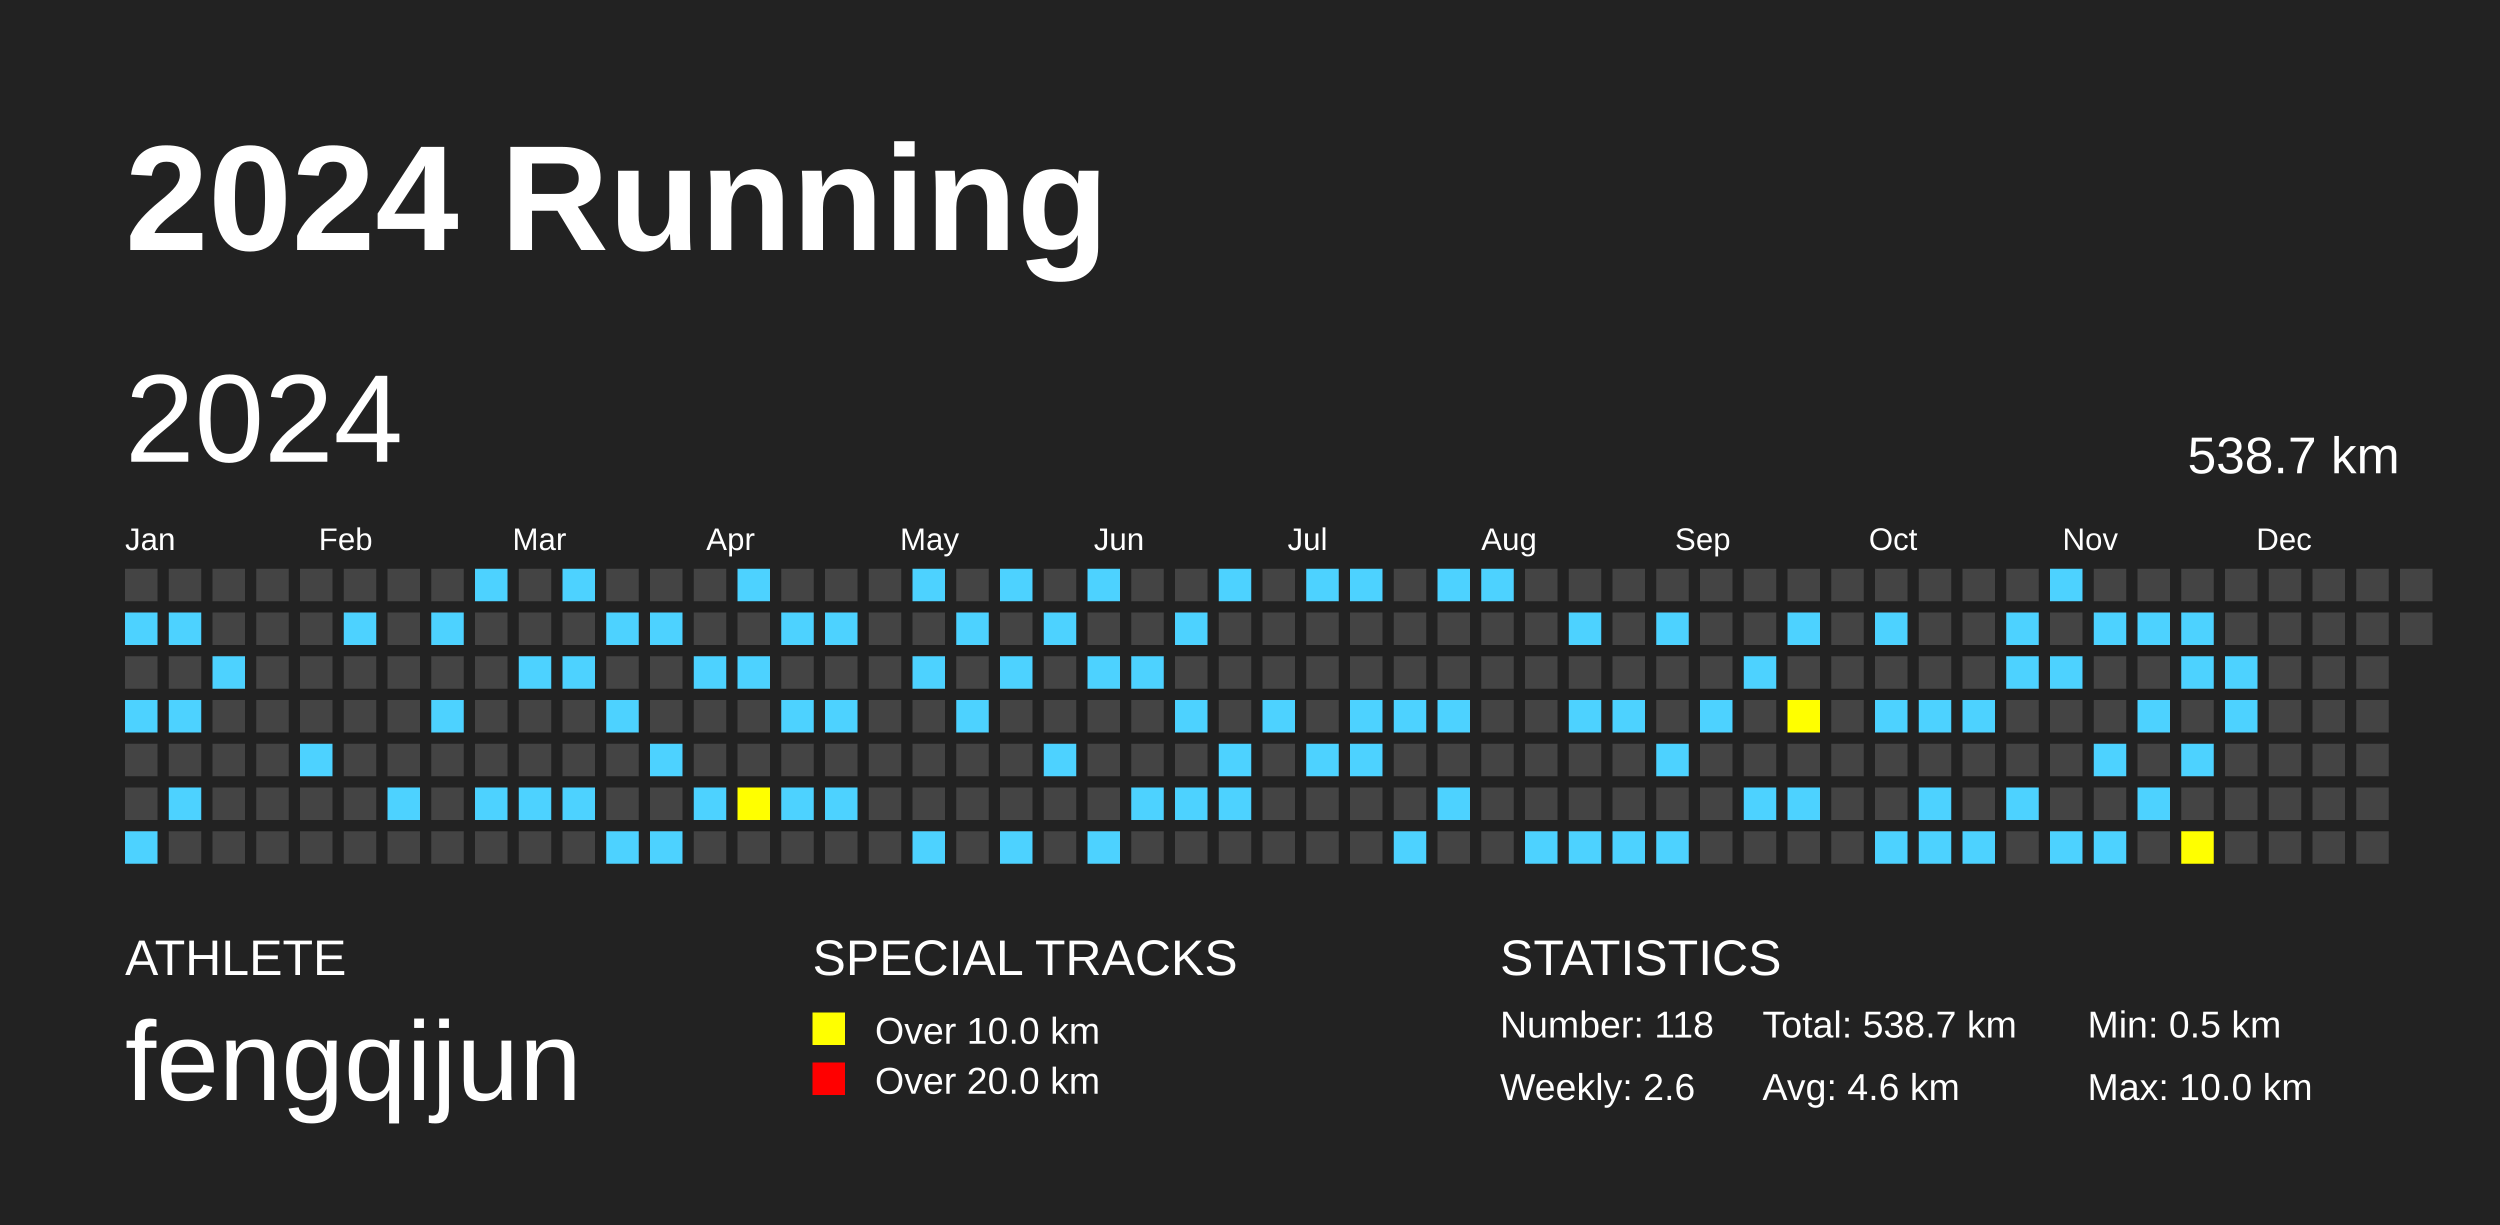
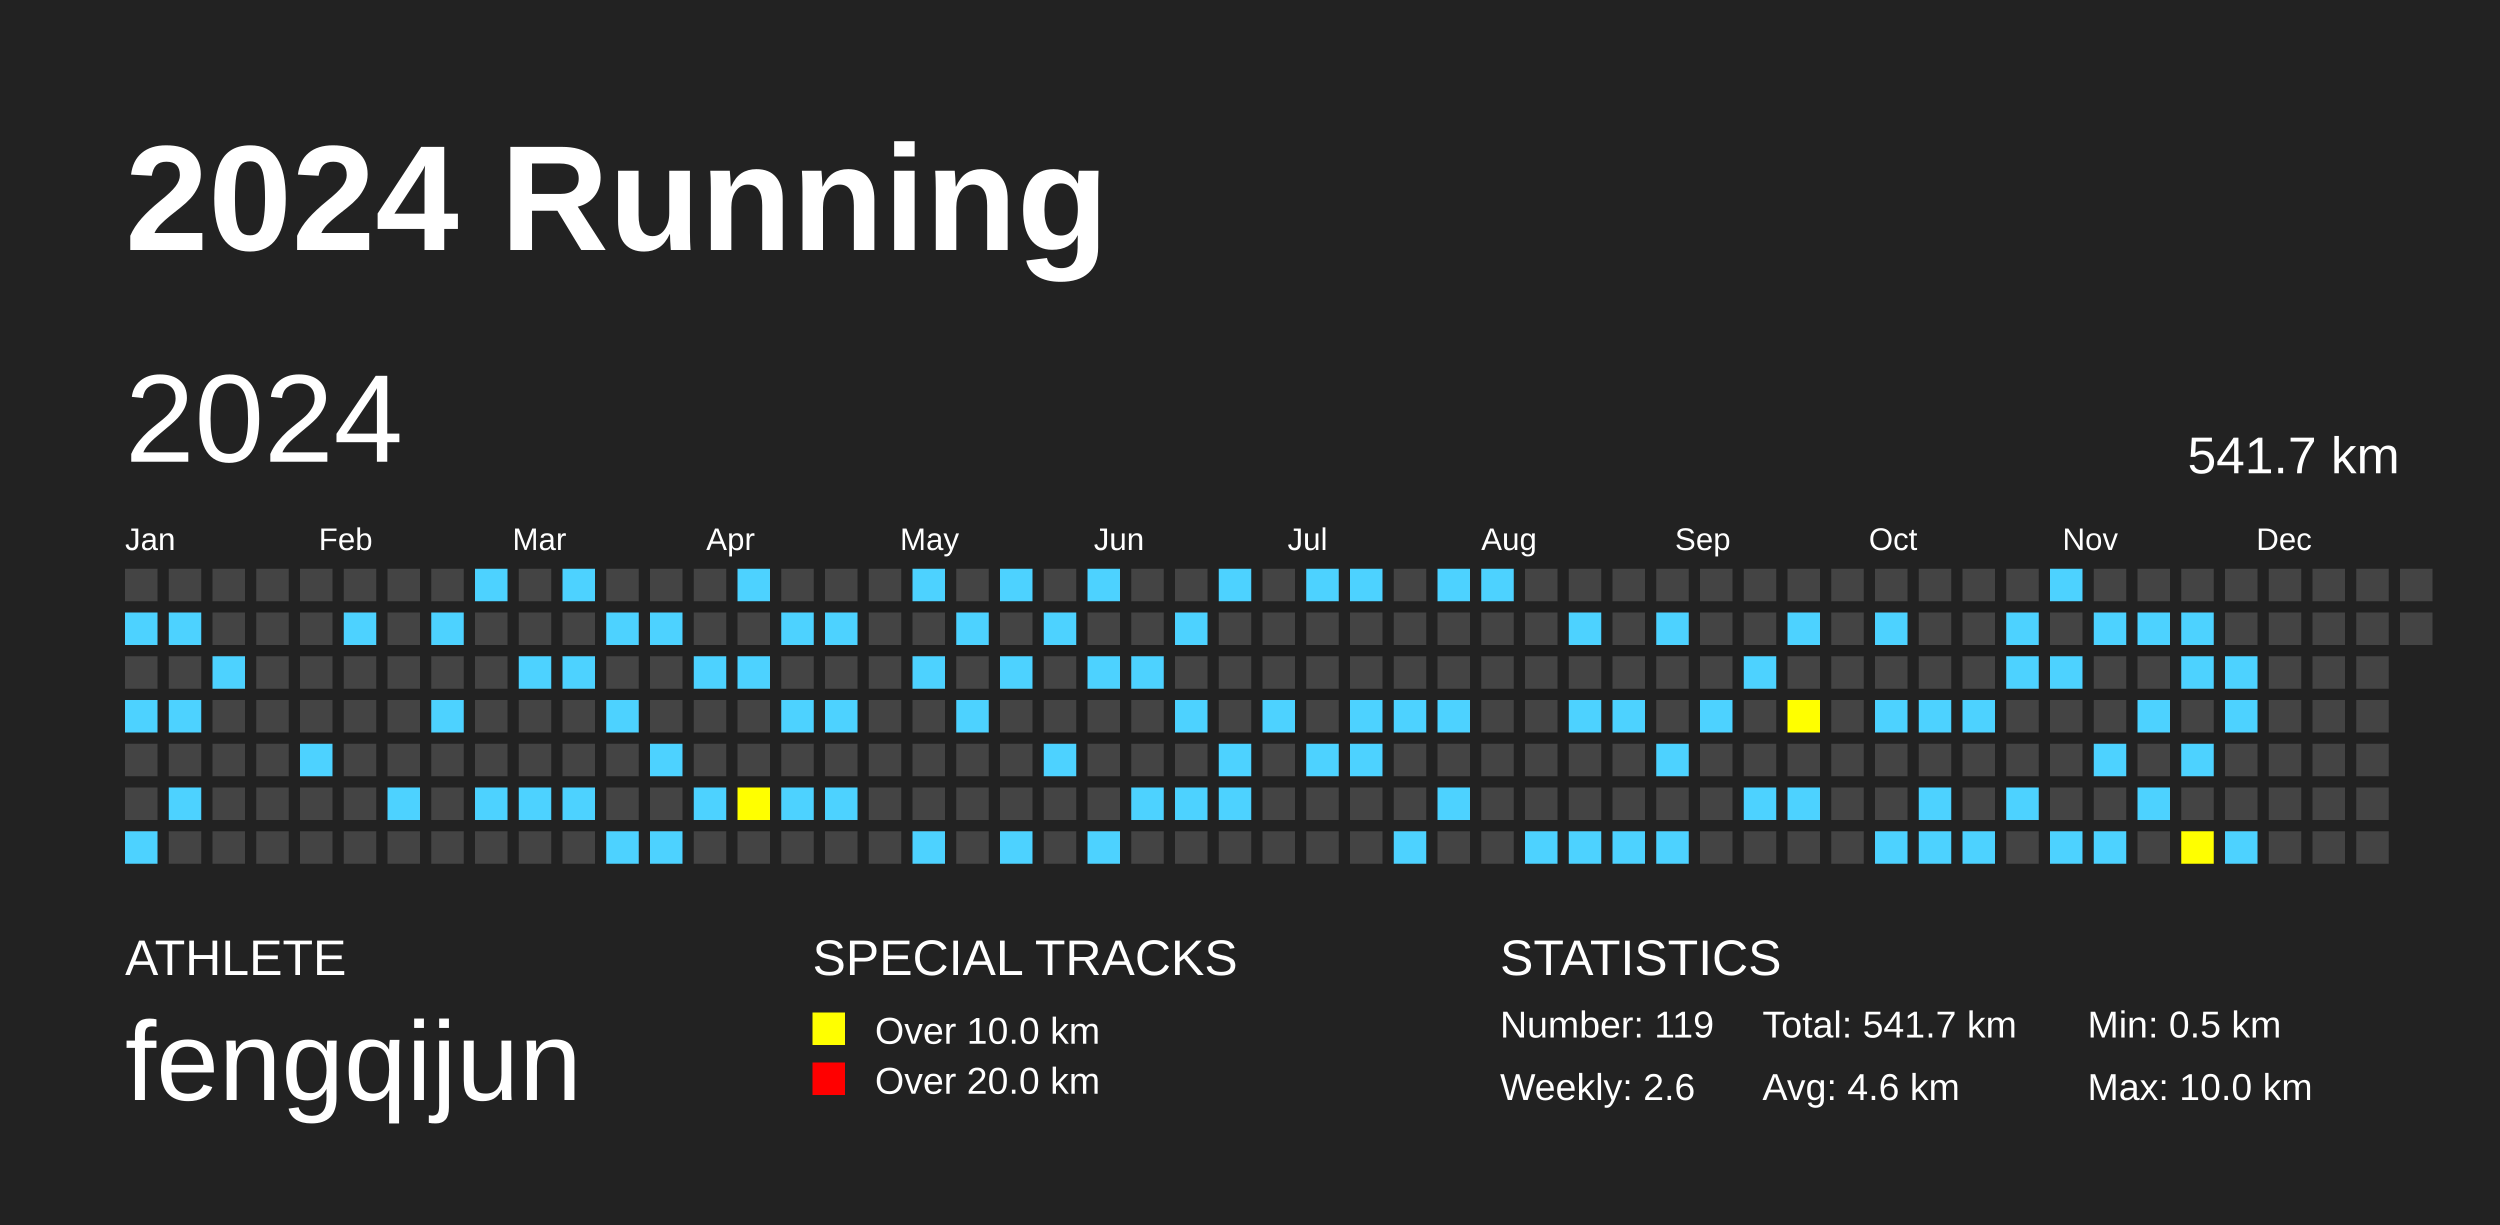
<svg xmlns="http://www.w3.org/2000/svg" baseProfile="full" height="98mm" version="1.1" viewBox="0,0,200,98" width="200mm">
  <defs />
  <rect fill="#222222" height="98" width="200" x="0" y="0" />
  <text fill="#FFFFFF" style="font-size:12px; font-family:Arial; font-weight:bold;" x="10" y="20">2024 Running</text>
  <text fill="#FFFFFF" style="font-size:4px; font-family:Arial" x="10" y="78">ATHLETE</text>
  <text fill="#FFFFFF" style="font-size:9px; font-family:Arial" x="10" y="88">fengqijun</text>
  <text fill="#FFFFFF" style="font-size:4px; font-family:Arial" x="65" y="78">SPECIAL TRACKS</text>
  <rect fill="yellow" height="2.6" width="2.6" x="65" y="81" />
  <text fill="#FFFFFF" style="font-size:3px; font-family:Arial" x="70" y="83.5">Over 10.0 km</text>
  <rect fill="red" height="2.6" width="2.6" x="65" y="85" />
  <text fill="#FFFFFF" style="font-size:3px; font-family:Arial" x="70" y="87.5">Over 20.0 km</text>
  <text fill="#FFFFFF" style="font-size:4px; font-family:Arial" x="120" y="78">STATISTICS</text>
-   <text fill="#FFFFFF" style="font-size:3px; font-family:Arial" x="120" y="83">Number: 118</text>
+   <text fill="#FFFFFF" style="font-size:3px; font-family:Arial" x="120" y="83">Number: 119</text>
  <text fill="#FFFFFF" style="font-size:3px; font-family:Arial" x="120" y="88">Weekly: 2.6</text>
-   <text fill="#FFFFFF" style="font-size:3px; font-family:Arial" x="141" y="83">Total: 538.7 km</text>
+   <text fill="#FFFFFF" style="font-size:3px; font-family:Arial" x="141" y="83">Total: 541.7 km</text>
  <text fill="#FFFFFF" style="font-size:3px; font-family:Arial" x="141" y="88">Avg: 4.6 km</text>
  <text fill="#FFFFFF" style="font-size:3px; font-family:Arial" x="167" y="83">Min: 0.5 km</text>
  <text fill="#FFFFFF" style="font-size:3px; font-family:Arial" x="167" y="88">Max: 10.0 km</text>
  <text dominant-baseline="hanging" fill="#FFFFFF" style="font-size:10.0px; font-family:Arial;" x="10" y="30">2024</text>
-   <text dominant-baseline="hanging" fill="#FFFFFF" style="font-size:4.125px; font-family:Arial;" x="175" y="35">538.7 km</text>
+   <text dominant-baseline="hanging" fill="#FFFFFF" style="font-size:4.125px; font-family:Arial;" x="175" y="35">541.7 km</text>
  <text fill="#FFFFFF" style="font-size:2.5px; font-family:Arial" x="10.0" y="44">Jan</text>
  <text fill="#FFFFFF" style="font-size:2.5px; font-family:Arial" x="25.5" y="44">Feb</text>
  <text fill="#FFFFFF" style="font-size:2.5px; font-family:Arial" x="41.0" y="44">Mar</text>
  <text fill="#FFFFFF" style="font-size:2.5px; font-family:Arial" x="56.5" y="44">Apr</text>
  <text fill="#FFFFFF" style="font-size:2.5px; font-family:Arial" x="72.0" y="44">May</text>
  <text fill="#FFFFFF" style="font-size:2.5px; font-family:Arial" x="87.5" y="44">Jun</text>
  <text fill="#FFFFFF" style="font-size:2.5px; font-family:Arial" x="103.0" y="44">Jul</text>
  <text fill="#FFFFFF" style="font-size:2.5px; font-family:Arial" x="118.5" y="44">Aug</text>
  <text fill="#FFFFFF" style="font-size:2.5px; font-family:Arial" x="134.0" y="44">Sep</text>
  <text fill="#FFFFFF" style="font-size:2.5px; font-family:Arial" x="149.5" y="44">Oct</text>
  <text fill="#FFFFFF" style="font-size:2.5px; font-family:Arial" x="165.0" y="44">Nov</text>
  <text fill="#FFFFFF" style="font-size:2.5px; font-family:Arial" x="180.5" y="44">Dec</text>
  <rect fill="#444444" height="2.6" width="2.6" x="10.0" y="45.5" />
  <rect fill="#4DD2FF" height="2.6" width="2.6" x="10.0" y="49.0" />
  <rect fill="#444444" height="2.6" width="2.6" x="10.0" y="52.5" />
  <rect fill="#4DD2FF" height="2.6" width="2.6" x="10.0" y="56.0" />
  <rect fill="#444444" height="2.6" width="2.6" x="10.0" y="59.5" />
  <rect fill="#444444" height="2.6" width="2.6" x="10.0" y="63.0" />
  <rect fill="#4DD2FF" height="2.6" width="2.6" x="10.0" y="66.5" />
  <rect fill="#444444" height="2.6" width="2.6" x="13.5" y="45.5" />
  <rect fill="#4DD2FF" height="2.6" width="2.6" x="13.5" y="49.0" />
  <rect fill="#444444" height="2.6" width="2.6" x="13.5" y="52.5" />
  <rect fill="#4DD2FF" height="2.6" width="2.6" x="13.5" y="56.0" />
  <rect fill="#444444" height="2.6" width="2.6" x="13.5" y="59.5" />
  <rect fill="#4DD2FF" height="2.6" width="2.6" x="13.5" y="63.0" />
  <rect fill="#444444" height="2.6" width="2.6" x="13.5" y="66.5" />
  <rect fill="#444444" height="2.6" width="2.6" x="17.0" y="45.5" />
  <rect fill="#444444" height="2.6" width="2.6" x="17.0" y="49.0" />
  <rect fill="#4DD2FF" height="2.6" width="2.6" x="17.0" y="52.5" />
  <rect fill="#444444" height="2.6" width="2.6" x="17.0" y="56.0" />
  <rect fill="#444444" height="2.6" width="2.6" x="17.0" y="59.5" />
  <rect fill="#444444" height="2.6" width="2.6" x="17.0" y="63.0" />
  <rect fill="#444444" height="2.6" width="2.6" x="17.0" y="66.5" />
  <rect fill="#444444" height="2.6" width="2.6" x="20.5" y="45.5" />
  <rect fill="#444444" height="2.6" width="2.6" x="20.5" y="49.0" />
  <rect fill="#444444" height="2.6" width="2.6" x="20.5" y="52.5" />
  <rect fill="#444444" height="2.6" width="2.6" x="20.5" y="56.0" />
  <rect fill="#444444" height="2.6" width="2.6" x="20.5" y="59.5" />
  <rect fill="#444444" height="2.6" width="2.6" x="20.5" y="63.0" />
  <rect fill="#444444" height="2.6" width="2.6" x="20.5" y="66.5" />
  <rect fill="#444444" height="2.6" width="2.6" x="24.0" y="45.5" />
  <rect fill="#444444" height="2.6" width="2.6" x="24.0" y="49.0" />
  <rect fill="#444444" height="2.6" width="2.6" x="24.0" y="52.5" />
  <rect fill="#444444" height="2.6" width="2.6" x="24.0" y="56.0" />
  <rect fill="#4DD2FF" height="2.6" width="2.6" x="24.0" y="59.5" />
  <rect fill="#444444" height="2.6" width="2.6" x="24.0" y="63.0" />
  <rect fill="#444444" height="2.6" width="2.6" x="24.0" y="66.5" />
  <rect fill="#444444" height="2.6" width="2.6" x="27.5" y="45.5" />
  <rect fill="#4DD2FF" height="2.6" width="2.6" x="27.5" y="49.0" />
  <rect fill="#444444" height="2.6" width="2.6" x="27.5" y="52.5" />
  <rect fill="#444444" height="2.6" width="2.6" x="27.5" y="56.0" />
  <rect fill="#444444" height="2.6" width="2.6" x="27.5" y="59.5" />
  <rect fill="#444444" height="2.6" width="2.6" x="27.5" y="63.0" />
  <rect fill="#444444" height="2.6" width="2.6" x="27.5" y="66.5" />
  <rect fill="#444444" height="2.6" width="2.6" x="31.0" y="45.5" />
  <rect fill="#444444" height="2.6" width="2.6" x="31.0" y="49.0" />
  <rect fill="#444444" height="2.6" width="2.6" x="31.0" y="52.5" />
  <rect fill="#444444" height="2.6" width="2.6" x="31.0" y="56.0" />
  <rect fill="#444444" height="2.6" width="2.6" x="31.0" y="59.5" />
  <rect fill="#4DD2FF" height="2.6" width="2.6" x="31.0" y="63.0" />
  <rect fill="#444444" height="2.6" width="2.6" x="31.0" y="66.5" />
  <rect fill="#444444" height="2.6" width="2.6" x="34.5" y="45.5" />
  <rect fill="#4DD2FF" height="2.6" width="2.6" x="34.5" y="49.0" />
  <rect fill="#444444" height="2.6" width="2.6" x="34.5" y="52.5" />
  <rect fill="#4DD2FF" height="2.6" width="2.6" x="34.5" y="56.0" />
  <rect fill="#444444" height="2.6" width="2.6" x="34.5" y="59.5" />
  <rect fill="#444444" height="2.6" width="2.6" x="34.5" y="63.0" />
  <rect fill="#444444" height="2.6" width="2.6" x="34.5" y="66.5" />
  <rect fill="#4DD2FF" height="2.6" width="2.6" x="38.0" y="45.5" />
  <rect fill="#444444" height="2.6" width="2.6" x="38.0" y="49.0" />
  <rect fill="#444444" height="2.6" width="2.6" x="38.0" y="52.5" />
  <rect fill="#444444" height="2.6" width="2.6" x="38.0" y="56.0" />
  <rect fill="#444444" height="2.6" width="2.6" x="38.0" y="59.5" />
  <rect fill="#4DD2FF" height="2.6" width="2.6" x="38.0" y="63.0" />
  <rect fill="#444444" height="2.6" width="2.6" x="38.0" y="66.5" />
  <rect fill="#444444" height="2.6" width="2.6" x="41.5" y="45.5" />
  <rect fill="#444444" height="2.6" width="2.6" x="41.5" y="49.0" />
  <rect fill="#4DD2FF" height="2.6" width="2.6" x="41.5" y="52.5" />
  <rect fill="#444444" height="2.6" width="2.6" x="41.5" y="56.0" />
  <rect fill="#444444" height="2.6" width="2.6" x="41.5" y="59.5" />
  <rect fill="#4DD2FF" height="2.6" width="2.6" x="41.5" y="63.0" />
  <rect fill="#444444" height="2.6" width="2.6" x="41.5" y="66.5" />
  <rect fill="#4DD2FF" height="2.6" width="2.6" x="45.0" y="45.5" />
  <rect fill="#444444" height="2.6" width="2.6" x="45.0" y="49.0" />
  <rect fill="#4DD2FF" height="2.6" width="2.6" x="45.0" y="52.5" />
  <rect fill="#444444" height="2.6" width="2.6" x="45.0" y="56.0" />
  <rect fill="#444444" height="2.6" width="2.6" x="45.0" y="59.5" />
  <rect fill="#4DD2FF" height="2.6" width="2.6" x="45.0" y="63.0" />
  <rect fill="#444444" height="2.6" width="2.6" x="45.0" y="66.5" />
  <rect fill="#444444" height="2.6" width="2.6" x="48.5" y="45.5" />
  <rect fill="#4DD2FF" height="2.6" width="2.6" x="48.5" y="49.0" />
  <rect fill="#444444" height="2.6" width="2.6" x="48.5" y="52.5" />
  <rect fill="#4DD2FF" height="2.6" width="2.6" x="48.5" y="56.0" />
  <rect fill="#444444" height="2.6" width="2.6" x="48.5" y="59.5" />
  <rect fill="#444444" height="2.6" width="2.6" x="48.5" y="63.0" />
  <rect fill="#4DD2FF" height="2.6" width="2.6" x="48.5" y="66.5" />
  <rect fill="#444444" height="2.6" width="2.6" x="52.0" y="45.5" />
  <rect fill="#4DD2FF" height="2.6" width="2.6" x="52.0" y="49.0" />
  <rect fill="#444444" height="2.6" width="2.6" x="52.0" y="52.5" />
  <rect fill="#444444" height="2.6" width="2.6" x="52.0" y="56.0" />
  <rect fill="#4DD2FF" height="2.6" width="2.6" x="52.0" y="59.5" />
  <rect fill="#444444" height="2.6" width="2.6" x="52.0" y="63.0" />
  <rect fill="#4DD2FF" height="2.6" width="2.6" x="52.0" y="66.5" />
  <rect fill="#444444" height="2.6" width="2.6" x="55.5" y="45.5" />
  <rect fill="#444444" height="2.6" width="2.6" x="55.5" y="49.0" />
  <rect fill="#4DD2FF" height="2.6" width="2.6" x="55.5" y="52.5" />
  <rect fill="#444444" height="2.6" width="2.6" x="55.5" y="56.0" />
  <rect fill="#444444" height="2.6" width="2.6" x="55.5" y="59.5" />
  <rect fill="#4DD2FF" height="2.6" width="2.6" x="55.5" y="63.0" />
  <rect fill="#444444" height="2.6" width="2.6" x="55.5" y="66.5" />
  <rect fill="#4DD2FF" height="2.6" width="2.6" x="59.0" y="45.5" />
  <rect fill="#444444" height="2.6" width="2.6" x="59.0" y="49.0" />
  <rect fill="#4DD2FF" height="2.6" width="2.6" x="59.0" y="52.5" />
  <rect fill="#444444" height="2.6" width="2.6" x="59.0" y="56.0" />
  <rect fill="#444444" height="2.6" width="2.6" x="59.0" y="59.5" />
  <rect fill="yellow" height="2.6" width="2.6" x="59.0" y="63.0" />
  <rect fill="#444444" height="2.6" width="2.6" x="59.0" y="66.5" />
  <rect fill="#444444" height="2.6" width="2.6" x="62.5" y="45.5" />
  <rect fill="#4DD2FF" height="2.6" width="2.6" x="62.5" y="49.0" />
  <rect fill="#444444" height="2.6" width="2.6" x="62.5" y="52.5" />
  <rect fill="#4DD2FF" height="2.6" width="2.6" x="62.5" y="56.0" />
  <rect fill="#444444" height="2.6" width="2.6" x="62.5" y="59.5" />
  <rect fill="#4DD2FF" height="2.6" width="2.6" x="62.5" y="63.0" />
  <rect fill="#444444" height="2.6" width="2.6" x="62.5" y="66.5" />
  <rect fill="#444444" height="2.6" width="2.6" x="66.0" y="45.5" />
  <rect fill="#4DD2FF" height="2.6" width="2.6" x="66.0" y="49.0" />
  <rect fill="#444444" height="2.6" width="2.6" x="66.0" y="52.5" />
  <rect fill="#4DD2FF" height="2.6" width="2.6" x="66.0" y="56.0" />
  <rect fill="#444444" height="2.6" width="2.6" x="66.0" y="59.5" />
  <rect fill="#4DD2FF" height="2.6" width="2.6" x="66.0" y="63.0" />
  <rect fill="#444444" height="2.6" width="2.6" x="66.0" y="66.5" />
  <rect fill="#444444" height="2.6" width="2.6" x="69.5" y="45.5" />
  <rect fill="#444444" height="2.6" width="2.6" x="69.5" y="49.0" />
  <rect fill="#444444" height="2.6" width="2.6" x="69.5" y="52.5" />
  <rect fill="#444444" height="2.6" width="2.6" x="69.5" y="56.0" />
  <rect fill="#444444" height="2.6" width="2.6" x="69.5" y="59.5" />
  <rect fill="#444444" height="2.6" width="2.6" x="69.5" y="63.0" />
  <rect fill="#444444" height="2.6" width="2.6" x="69.5" y="66.5" />
  <rect fill="#4DD2FF" height="2.6" width="2.6" x="73.0" y="45.5" />
  <rect fill="#444444" height="2.6" width="2.6" x="73.0" y="49.0" />
  <rect fill="#4DD2FF" height="2.6" width="2.6" x="73.0" y="52.5" />
  <rect fill="#444444" height="2.6" width="2.6" x="73.0" y="56.0" />
  <rect fill="#444444" height="2.6" width="2.6" x="73.0" y="59.5" />
  <rect fill="#444444" height="2.6" width="2.6" x="73.0" y="63.0" />
  <rect fill="#4DD2FF" height="2.6" width="2.6" x="73.0" y="66.5" />
  <rect fill="#444444" height="2.6" width="2.6" x="76.5" y="45.5" />
  <rect fill="#4DD2FF" height="2.6" width="2.6" x="76.5" y="49.0" />
  <rect fill="#444444" height="2.6" width="2.6" x="76.5" y="52.5" />
  <rect fill="#4DD2FF" height="2.6" width="2.6" x="76.5" y="56.0" />
  <rect fill="#444444" height="2.6" width="2.6" x="76.5" y="59.5" />
  <rect fill="#444444" height="2.6" width="2.6" x="76.5" y="63.0" />
  <rect fill="#444444" height="2.6" width="2.6" x="76.5" y="66.5" />
  <rect fill="#4DD2FF" height="2.6" width="2.6" x="80.0" y="45.5" />
  <rect fill="#444444" height="2.6" width="2.6" x="80.0" y="49.0" />
  <rect fill="#4DD2FF" height="2.6" width="2.6" x="80.0" y="52.5" />
  <rect fill="#444444" height="2.6" width="2.6" x="80.0" y="56.0" />
  <rect fill="#444444" height="2.6" width="2.6" x="80.0" y="59.5" />
  <rect fill="#444444" height="2.6" width="2.6" x="80.0" y="63.0" />
  <rect fill="#4DD2FF" height="2.6" width="2.6" x="80.0" y="66.5" />
  <rect fill="#444444" height="2.6" width="2.6" x="83.5" y="45.5" />
  <rect fill="#4DD2FF" height="2.6" width="2.6" x="83.5" y="49.0" />
  <rect fill="#444444" height="2.6" width="2.6" x="83.5" y="52.5" />
  <rect fill="#444444" height="2.6" width="2.6" x="83.5" y="56.0" />
  <rect fill="#4DD2FF" height="2.6" width="2.6" x="83.5" y="59.5" />
  <rect fill="#444444" height="2.6" width="2.6" x="83.5" y="63.0" />
  <rect fill="#444444" height="2.6" width="2.6" x="83.5" y="66.5" />
  <rect fill="#4DD2FF" height="2.6" width="2.6" x="87.0" y="45.5" />
  <rect fill="#444444" height="2.6" width="2.6" x="87.0" y="49.0" />
  <rect fill="#4DD2FF" height="2.6" width="2.6" x="87.0" y="52.5" />
  <rect fill="#444444" height="2.6" width="2.6" x="87.0" y="56.0" />
  <rect fill="#444444" height="2.6" width="2.6" x="87.0" y="59.5" />
  <rect fill="#444444" height="2.6" width="2.6" x="87.0" y="63.0" />
  <rect fill="#4DD2FF" height="2.6" width="2.6" x="87.0" y="66.5" />
  <rect fill="#444444" height="2.6" width="2.6" x="90.5" y="45.5" />
  <rect fill="#444444" height="2.6" width="2.6" x="90.5" y="49.0" />
  <rect fill="#4DD2FF" height="2.6" width="2.6" x="90.5" y="52.5" />
  <rect fill="#444444" height="2.6" width="2.6" x="90.5" y="56.0" />
  <rect fill="#444444" height="2.6" width="2.6" x="90.5" y="59.5" />
  <rect fill="#4DD2FF" height="2.6" width="2.6" x="90.5" y="63.0" />
  <rect fill="#444444" height="2.6" width="2.6" x="90.5" y="66.5" />
  <rect fill="#444444" height="2.6" width="2.6" x="94.0" y="45.5" />
  <rect fill="#4DD2FF" height="2.6" width="2.6" x="94.0" y="49.0" />
  <rect fill="#444444" height="2.6" width="2.6" x="94.0" y="52.5" />
  <rect fill="#4DD2FF" height="2.6" width="2.6" x="94.0" y="56.0" />
  <rect fill="#444444" height="2.6" width="2.6" x="94.0" y="59.5" />
  <rect fill="#4DD2FF" height="2.6" width="2.6" x="94.0" y="63.0" />
  <rect fill="#444444" height="2.6" width="2.6" x="94.0" y="66.5" />
  <rect fill="#4DD2FF" height="2.6" width="2.6" x="97.5" y="45.5" />
  <rect fill="#444444" height="2.6" width="2.6" x="97.5" y="49.0" />
  <rect fill="#444444" height="2.6" width="2.6" x="97.5" y="52.5" />
  <rect fill="#444444" height="2.6" width="2.6" x="97.5" y="56.0" />
  <rect fill="#4DD2FF" height="2.6" width="2.6" x="97.5" y="59.5" />
  <rect fill="#4DD2FF" height="2.6" width="2.6" x="97.5" y="63.0" />
  <rect fill="#444444" height="2.6" width="2.6" x="97.5" y="66.5" />
  <rect fill="#444444" height="2.6" width="2.6" x="101.0" y="45.5" />
  <rect fill="#444444" height="2.6" width="2.6" x="101.0" y="49.0" />
  <rect fill="#444444" height="2.6" width="2.6" x="101.0" y="52.5" />
  <rect fill="#4DD2FF" height="2.6" width="2.6" x="101.0" y="56.0" />
  <rect fill="#444444" height="2.6" width="2.6" x="101.0" y="59.5" />
  <rect fill="#444444" height="2.6" width="2.6" x="101.0" y="63.0" />
  <rect fill="#444444" height="2.6" width="2.6" x="101.0" y="66.5" />
  <rect fill="#4DD2FF" height="2.6" width="2.6" x="104.5" y="45.5" />
  <rect fill="#444444" height="2.6" width="2.6" x="104.5" y="49.0" />
  <rect fill="#444444" height="2.6" width="2.6" x="104.5" y="52.5" />
  <rect fill="#444444" height="2.6" width="2.6" x="104.5" y="56.0" />
  <rect fill="#4DD2FF" height="2.6" width="2.6" x="104.5" y="59.5" />
  <rect fill="#444444" height="2.6" width="2.6" x="104.5" y="63.0" />
  <rect fill="#444444" height="2.6" width="2.6" x="104.5" y="66.5" />
  <rect fill="#4DD2FF" height="2.6" width="2.6" x="108.0" y="45.5" />
  <rect fill="#444444" height="2.6" width="2.6" x="108.0" y="49.0" />
  <rect fill="#444444" height="2.6" width="2.6" x="108.0" y="52.5" />
  <rect fill="#4DD2FF" height="2.6" width="2.6" x="108.0" y="56.0" />
  <rect fill="#4DD2FF" height="2.6" width="2.6" x="108.0" y="59.5" />
  <rect fill="#444444" height="2.6" width="2.6" x="108.0" y="63.0" />
  <rect fill="#444444" height="2.6" width="2.6" x="108.0" y="66.5" />
  <rect fill="#444444" height="2.6" width="2.6" x="111.5" y="45.5" />
  <rect fill="#444444" height="2.6" width="2.6" x="111.5" y="49.0" />
  <rect fill="#444444" height="2.6" width="2.6" x="111.5" y="52.5" />
  <rect fill="#4DD2FF" height="2.6" width="2.6" x="111.5" y="56.0" />
  <rect fill="#444444" height="2.6" width="2.6" x="111.5" y="59.5" />
  <rect fill="#444444" height="2.6" width="2.6" x="111.5" y="63.0" />
  <rect fill="#4DD2FF" height="2.6" width="2.6" x="111.5" y="66.5" />
  <rect fill="#4DD2FF" height="2.6" width="2.6" x="115.0" y="45.5" />
  <rect fill="#444444" height="2.6" width="2.6" x="115.0" y="49.0" />
  <rect fill="#444444" height="2.6" width="2.6" x="115.0" y="52.5" />
  <rect fill="#4DD2FF" height="2.6" width="2.6" x="115.0" y="56.0" />
  <rect fill="#444444" height="2.6" width="2.6" x="115.0" y="59.5" />
  <rect fill="#4DD2FF" height="2.6" width="2.6" x="115.0" y="63.0" />
  <rect fill="#444444" height="2.6" width="2.6" x="115.0" y="66.5" />
  <rect fill="#4DD2FF" height="2.6" width="2.6" x="118.5" y="45.5" />
  <rect fill="#444444" height="2.6" width="2.6" x="118.5" y="49.0" />
  <rect fill="#444444" height="2.6" width="2.6" x="118.5" y="52.5" />
  <rect fill="#444444" height="2.6" width="2.6" x="118.5" y="56.0" />
  <rect fill="#444444" height="2.6" width="2.6" x="118.5" y="59.5" />
  <rect fill="#444444" height="2.6" width="2.6" x="118.5" y="63.0" />
  <rect fill="#444444" height="2.6" width="2.6" x="118.5" y="66.5" />
  <rect fill="#444444" height="2.6" width="2.6" x="122.0" y="45.5" />
  <rect fill="#444444" height="2.6" width="2.6" x="122.0" y="49.0" />
  <rect fill="#444444" height="2.6" width="2.6" x="122.0" y="52.5" />
  <rect fill="#444444" height="2.6" width="2.6" x="122.0" y="56.0" />
  <rect fill="#444444" height="2.6" width="2.6" x="122.0" y="59.5" />
  <rect fill="#444444" height="2.6" width="2.6" x="122.0" y="63.0" />
  <rect fill="#4DD2FF" height="2.6" width="2.6" x="122.0" y="66.5" />
  <rect fill="#444444" height="2.6" width="2.6" x="125.5" y="45.5" />
  <rect fill="#4DD2FF" height="2.6" width="2.6" x="125.5" y="49.0" />
  <rect fill="#444444" height="2.6" width="2.6" x="125.5" y="52.5" />
  <rect fill="#4DD2FF" height="2.6" width="2.6" x="125.5" y="56.0" />
  <rect fill="#444444" height="2.6" width="2.6" x="125.5" y="59.5" />
  <rect fill="#444444" height="2.6" width="2.6" x="125.5" y="63.0" />
  <rect fill="#4DD2FF" height="2.6" width="2.6" x="125.5" y="66.5" />
  <rect fill="#444444" height="2.6" width="2.6" x="129.0" y="45.5" />
  <rect fill="#444444" height="2.6" width="2.6" x="129.0" y="49.0" />
  <rect fill="#444444" height="2.6" width="2.6" x="129.0" y="52.5" />
  <rect fill="#4DD2FF" height="2.6" width="2.6" x="129.0" y="56.0" />
  <rect fill="#444444" height="2.6" width="2.6" x="129.0" y="59.5" />
  <rect fill="#444444" height="2.6" width="2.6" x="129.0" y="63.0" />
  <rect fill="#4DD2FF" height="2.6" width="2.6" x="129.0" y="66.5" />
  <rect fill="#444444" height="2.6" width="2.6" x="132.5" y="45.5" />
  <rect fill="#4DD2FF" height="2.6" width="2.6" x="132.5" y="49.0" />
  <rect fill="#444444" height="2.6" width="2.6" x="132.5" y="52.5" />
  <rect fill="#444444" height="2.6" width="2.6" x="132.5" y="56.0" />
  <rect fill="#4DD2FF" height="2.6" width="2.6" x="132.5" y="59.5" />
  <rect fill="#444444" height="2.6" width="2.6" x="132.5" y="63.0" />
  <rect fill="#4DD2FF" height="2.6" width="2.6" x="132.5" y="66.5" />
  <rect fill="#444444" height="2.6" width="2.6" x="136.0" y="45.5" />
  <rect fill="#444444" height="2.6" width="2.6" x="136.0" y="49.0" />
  <rect fill="#444444" height="2.6" width="2.6" x="136.0" y="52.5" />
  <rect fill="#4DD2FF" height="2.6" width="2.6" x="136.0" y="56.0" />
  <rect fill="#444444" height="2.6" width="2.6" x="136.0" y="59.5" />
  <rect fill="#444444" height="2.6" width="2.6" x="136.0" y="63.0" />
  <rect fill="#444444" height="2.6" width="2.6" x="136.0" y="66.5" />
  <rect fill="#444444" height="2.6" width="2.6" x="139.5" y="45.5" />
  <rect fill="#444444" height="2.6" width="2.6" x="139.5" y="49.0" />
  <rect fill="#4DD2FF" height="2.6" width="2.6" x="139.5" y="52.5" />
  <rect fill="#444444" height="2.6" width="2.6" x="139.5" y="56.0" />
  <rect fill="#444444" height="2.6" width="2.6" x="139.5" y="59.5" />
  <rect fill="#4DD2FF" height="2.6" width="2.6" x="139.5" y="63.0" />
  <rect fill="#444444" height="2.6" width="2.6" x="139.5" y="66.5" />
  <rect fill="#444444" height="2.6" width="2.6" x="143.0" y="45.5" />
  <rect fill="#4DD2FF" height="2.6" width="2.6" x="143.0" y="49.0" />
  <rect fill="#444444" height="2.6" width="2.6" x="143.0" y="52.5" />
  <rect fill="yellow" height="2.6" width="2.6" x="143.0" y="56.0" />
  <rect fill="#444444" height="2.6" width="2.6" x="143.0" y="59.5" />
  <rect fill="#4DD2FF" height="2.6" width="2.6" x="143.0" y="63.0" />
  <rect fill="#444444" height="2.6" width="2.6" x="143.0" y="66.5" />
  <rect fill="#444444" height="2.6" width="2.6" x="146.5" y="45.5" />
  <rect fill="#444444" height="2.6" width="2.6" x="146.5" y="49.0" />
  <rect fill="#444444" height="2.6" width="2.6" x="146.5" y="52.5" />
  <rect fill="#444444" height="2.6" width="2.6" x="146.5" y="56.0" />
  <rect fill="#444444" height="2.6" width="2.6" x="146.5" y="59.5" />
  <rect fill="#444444" height="2.6" width="2.6" x="146.5" y="63.0" />
  <rect fill="#444444" height="2.6" width="2.6" x="146.5" y="66.5" />
  <rect fill="#444444" height="2.6" width="2.6" x="150.0" y="45.5" />
  <rect fill="#4DD2FF" height="2.6" width="2.6" x="150.0" y="49.0" />
  <rect fill="#444444" height="2.6" width="2.6" x="150.0" y="52.5" />
  <rect fill="#4DD2FF" height="2.6" width="2.6" x="150.0" y="56.0" />
  <rect fill="#444444" height="2.6" width="2.6" x="150.0" y="59.5" />
  <rect fill="#444444" height="2.6" width="2.6" x="150.0" y="63.0" />
  <rect fill="#4DD2FF" height="2.6" width="2.6" x="150.0" y="66.5" />
  <rect fill="#444444" height="2.6" width="2.6" x="153.5" y="45.5" />
  <rect fill="#444444" height="2.6" width="2.6" x="153.5" y="49.0" />
  <rect fill="#444444" height="2.6" width="2.6" x="153.5" y="52.5" />
  <rect fill="#4DD2FF" height="2.6" width="2.6" x="153.5" y="56.0" />
  <rect fill="#444444" height="2.6" width="2.6" x="153.5" y="59.5" />
  <rect fill="#4DD2FF" height="2.6" width="2.6" x="153.5" y="63.0" />
  <rect fill="#4DD2FF" height="2.6" width="2.6" x="153.5" y="66.5" />
  <rect fill="#444444" height="2.6" width="2.6" x="157.0" y="45.5" />
  <rect fill="#444444" height="2.6" width="2.6" x="157.0" y="49.0" />
  <rect fill="#444444" height="2.6" width="2.6" x="157.0" y="52.5" />
  <rect fill="#4DD2FF" height="2.6" width="2.6" x="157.0" y="56.0" />
  <rect fill="#444444" height="2.6" width="2.6" x="157.0" y="59.5" />
  <rect fill="#444444" height="2.6" width="2.6" x="157.0" y="63.0" />
  <rect fill="#4DD2FF" height="2.6" width="2.6" x="157.0" y="66.5" />
  <rect fill="#444444" height="2.6" width="2.6" x="160.5" y="45.5" />
  <rect fill="#4DD2FF" height="2.6" width="2.6" x="160.5" y="49.0" />
  <rect fill="#4DD2FF" height="2.6" width="2.6" x="160.5" y="52.5" />
  <rect fill="#444444" height="2.6" width="2.6" x="160.5" y="56.0" />
  <rect fill="#444444" height="2.6" width="2.6" x="160.5" y="59.5" />
  <rect fill="#4DD2FF" height="2.6" width="2.6" x="160.5" y="63.0" />
  <rect fill="#444444" height="2.6" width="2.6" x="160.5" y="66.5" />
  <rect fill="#4DD2FF" height="2.6" width="2.6" x="164.0" y="45.5" />
  <rect fill="#444444" height="2.6" width="2.6" x="164.0" y="49.0" />
  <rect fill="#4DD2FF" height="2.6" width="2.6" x="164.0" y="52.5" />
  <rect fill="#444444" height="2.6" width="2.6" x="164.0" y="56.0" />
  <rect fill="#444444" height="2.6" width="2.6" x="164.0" y="59.5" />
  <rect fill="#444444" height="2.6" width="2.6" x="164.0" y="63.0" />
  <rect fill="#4DD2FF" height="2.6" width="2.6" x="164.0" y="66.5" />
  <rect fill="#444444" height="2.6" width="2.6" x="167.5" y="45.5" />
  <rect fill="#4DD2FF" height="2.6" width="2.6" x="167.5" y="49.0" />
  <rect fill="#444444" height="2.6" width="2.6" x="167.5" y="52.5" />
  <rect fill="#444444" height="2.6" width="2.6" x="167.5" y="56.0" />
  <rect fill="#4DD2FF" height="2.6" width="2.6" x="167.5" y="59.5" />
  <rect fill="#444444" height="2.6" width="2.6" x="167.5" y="63.0" />
  <rect fill="#4DD2FF" height="2.6" width="2.6" x="167.5" y="66.5" />
  <rect fill="#444444" height="2.6" width="2.6" x="171.0" y="45.5" />
  <rect fill="#4DD2FF" height="2.6" width="2.6" x="171.0" y="49.0" />
  <rect fill="#444444" height="2.6" width="2.6" x="171.0" y="52.5" />
  <rect fill="#4DD2FF" height="2.6" width="2.6" x="171.0" y="56.0" />
  <rect fill="#444444" height="2.6" width="2.6" x="171.0" y="59.5" />
  <rect fill="#4DD2FF" height="2.6" width="2.6" x="171.0" y="63.0" />
  <rect fill="#444444" height="2.6" width="2.6" x="171.0" y="66.5" />
  <rect fill="#444444" height="2.6" width="2.6" x="174.5" y="45.5" />
  <rect fill="#4DD2FF" height="2.6" width="2.6" x="174.5" y="49.0" />
  <rect fill="#4DD2FF" height="2.6" width="2.6" x="174.5" y="52.5" />
  <rect fill="#444444" height="2.6" width="2.6" x="174.5" y="56.0" />
  <rect fill="#4DD2FF" height="2.6" width="2.6" x="174.5" y="59.5" />
  <rect fill="#444444" height="2.6" width="2.6" x="174.5" y="63.0" />
  <rect fill="yellow" height="2.6" width="2.6" x="174.5" y="66.5" />
  <rect fill="#444444" height="2.6" width="2.6" x="178.0" y="45.5" />
  <rect fill="#444444" height="2.6" width="2.6" x="178.0" y="49.0" />
  <rect fill="#4DD2FF" height="2.6" width="2.6" x="178.0" y="52.5" />
  <rect fill="#4DD2FF" height="2.6" width="2.6" x="178.0" y="56.0" />
  <rect fill="#444444" height="2.6" width="2.6" x="178.0" y="59.5" />
  <rect fill="#444444" height="2.6" width="2.6" x="178.0" y="63.0" />
-   <rect fill="#444444" height="2.6" width="2.6" x="178.0" y="66.5" />
+   <rect fill="#4DD2FF" height="2.6" width="2.6" x="178.0" y="66.5" />
  <rect fill="#444444" height="2.6" width="2.6" x="181.5" y="45.5" />
  <rect fill="#444444" height="2.6" width="2.6" x="181.5" y="49.0" />
  <rect fill="#444444" height="2.6" width="2.6" x="181.5" y="52.5" />
  <rect fill="#444444" height="2.6" width="2.6" x="181.5" y="56.0" />
  <rect fill="#444444" height="2.6" width="2.6" x="181.5" y="59.5" />
  <rect fill="#444444" height="2.6" width="2.6" x="181.5" y="63.0" />
  <rect fill="#444444" height="2.6" width="2.6" x="181.5" y="66.5" />
  <rect fill="#444444" height="2.6" width="2.6" x="185.0" y="45.5" />
  <rect fill="#444444" height="2.6" width="2.6" x="185.0" y="49.0" />
  <rect fill="#444444" height="2.6" width="2.6" x="185.0" y="52.5" />
  <rect fill="#444444" height="2.6" width="2.6" x="185.0" y="56.0" />
  <rect fill="#444444" height="2.6" width="2.6" x="185.0" y="59.5" />
  <rect fill="#444444" height="2.6" width="2.6" x="185.0" y="63.0" />
  <rect fill="#444444" height="2.6" width="2.6" x="185.0" y="66.5" />
  <rect fill="#444444" height="2.6" width="2.6" x="188.5" y="45.5" />
  <rect fill="#444444" height="2.6" width="2.6" x="188.5" y="49.0" />
  <rect fill="#444444" height="2.6" width="2.6" x="188.5" y="52.5" />
  <rect fill="#444444" height="2.6" width="2.6" x="188.5" y="56.0" />
  <rect fill="#444444" height="2.6" width="2.6" x="188.5" y="59.5" />
  <rect fill="#444444" height="2.6" width="2.6" x="188.5" y="63.0" />
  <rect fill="#444444" height="2.6" width="2.6" x="188.5" y="66.5" />
  <rect fill="#444444" height="2.6" width="2.6" x="192.0" y="45.5" />
  <rect fill="#444444" height="2.6" width="2.6" x="192.0" y="49.0" />
</svg>
